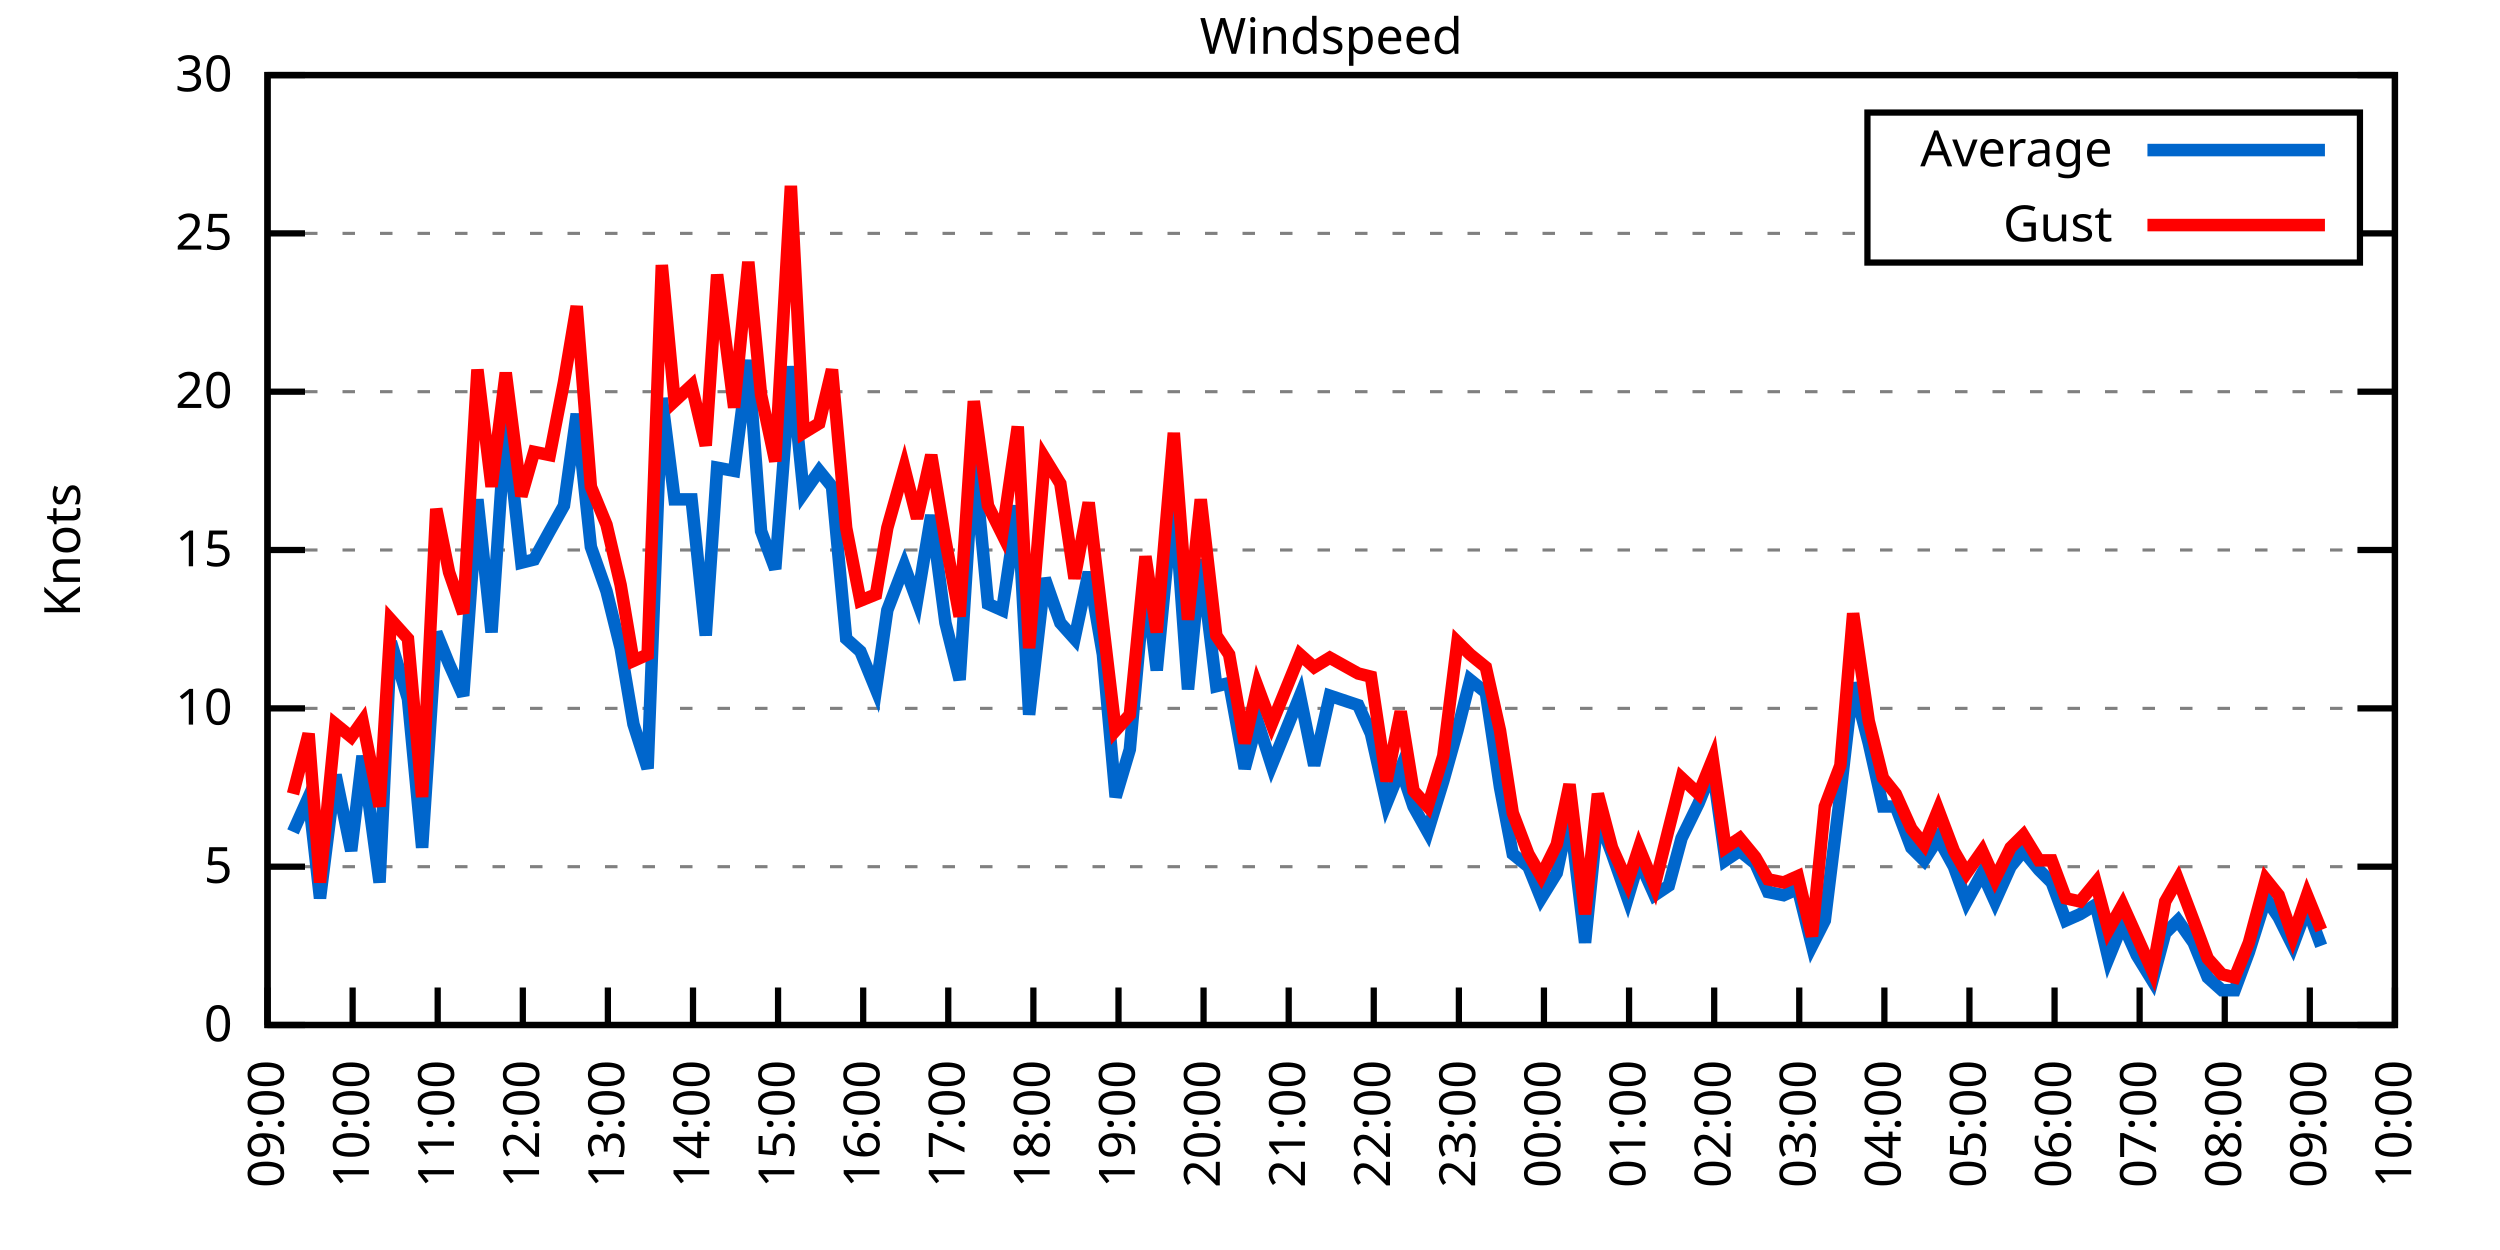
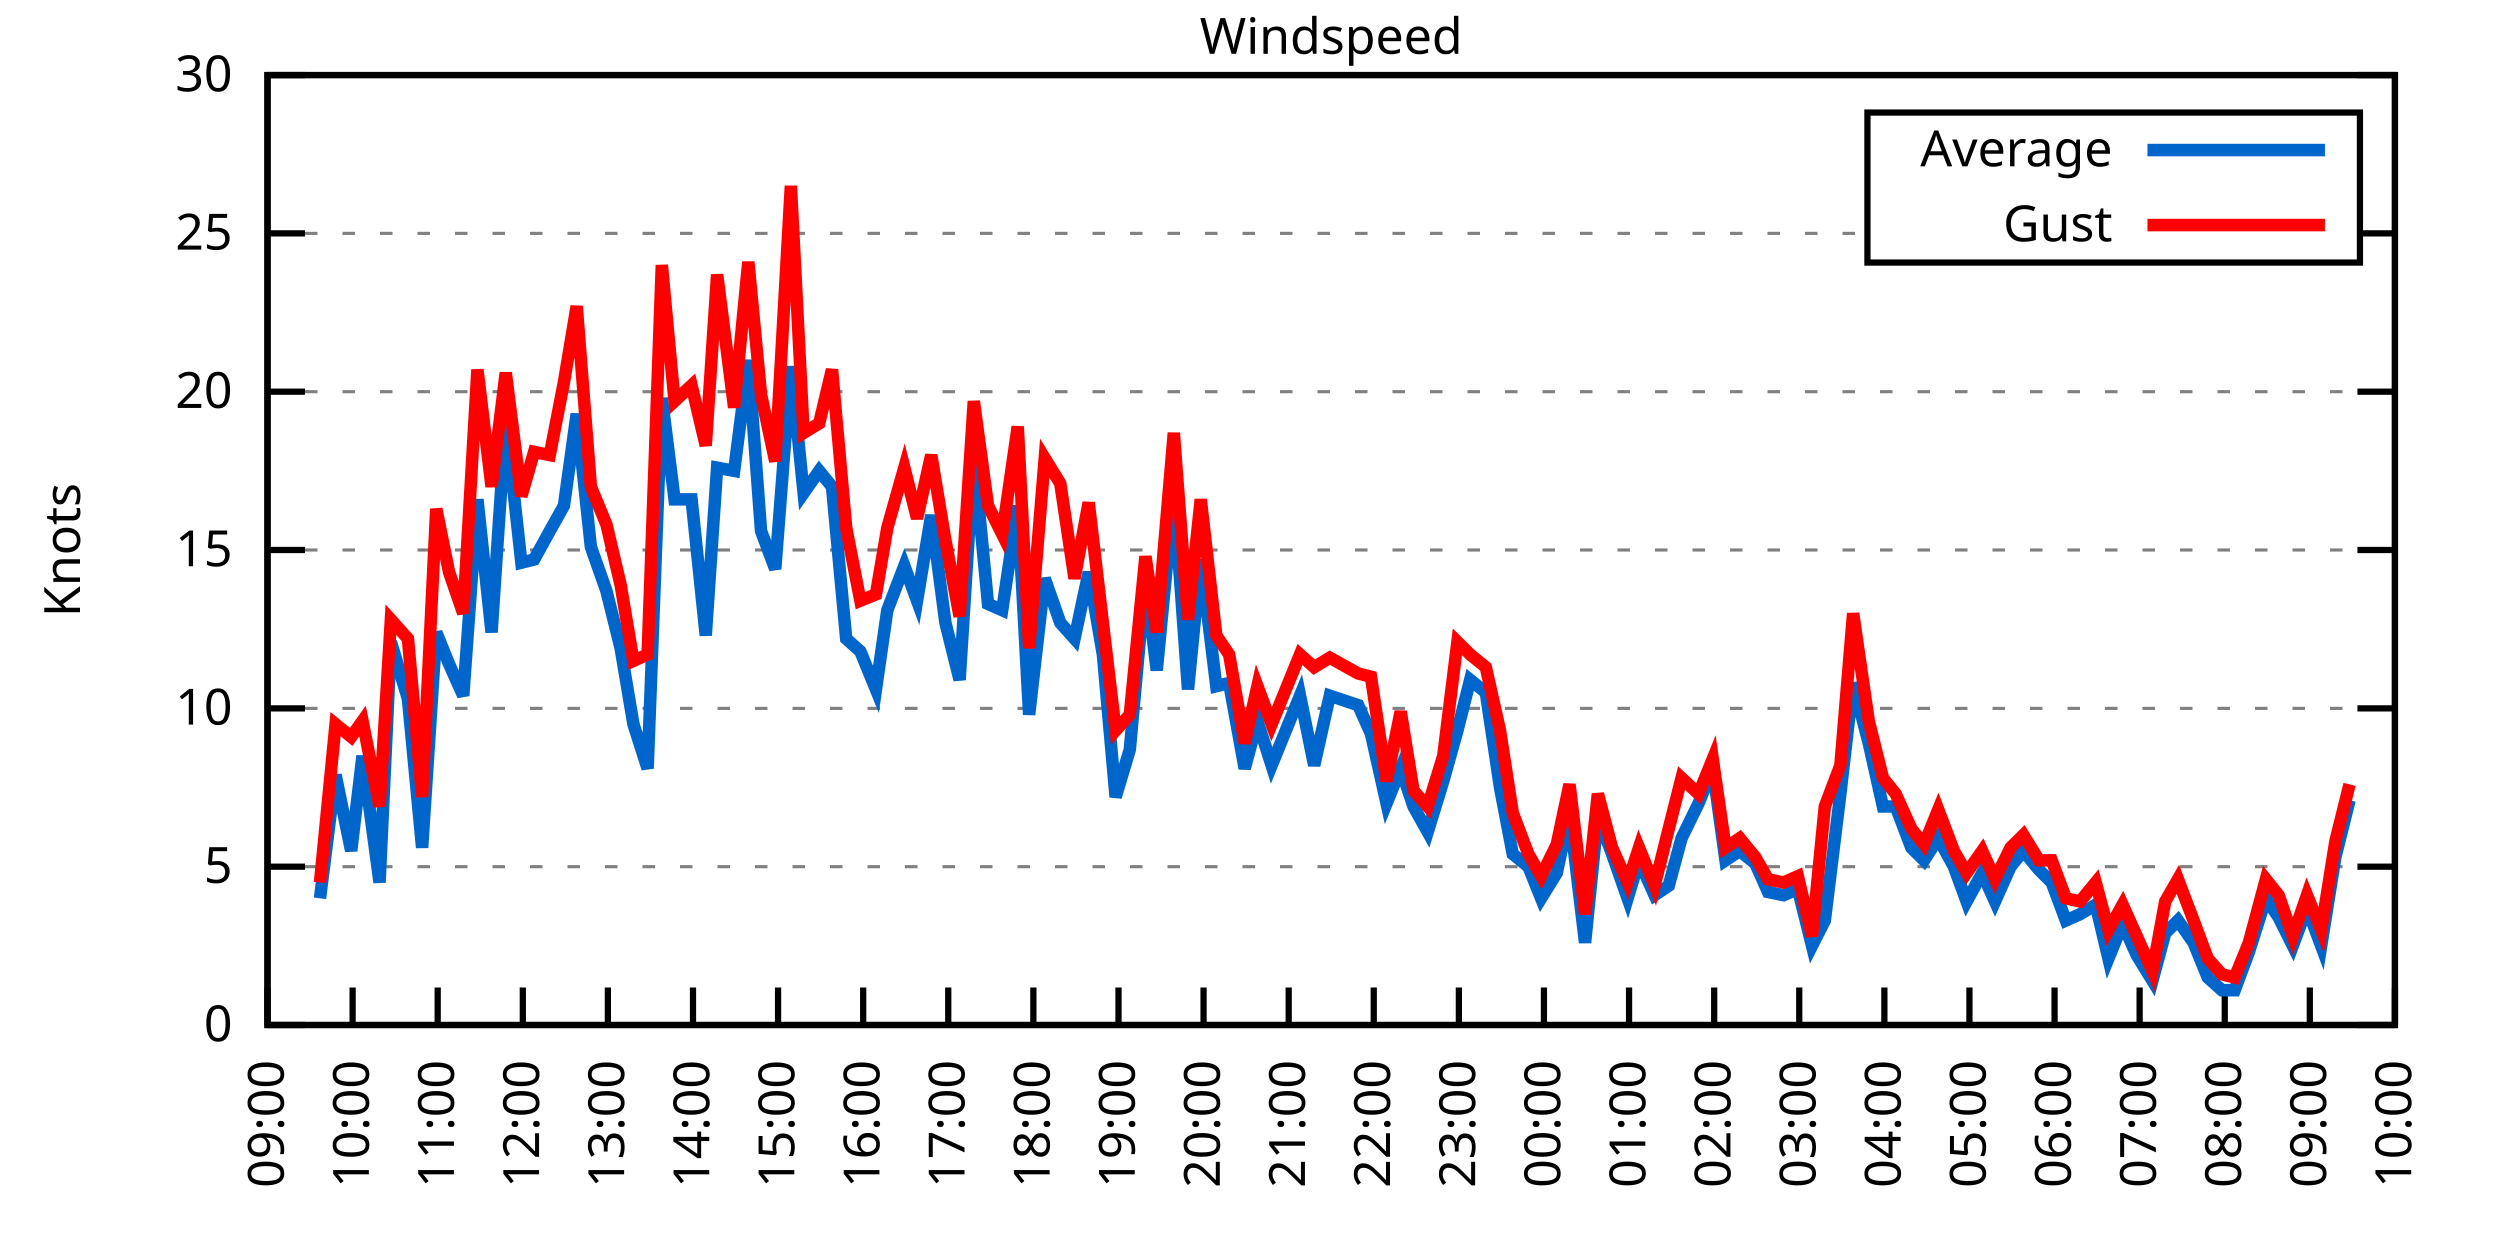
<svg xmlns="http://www.w3.org/2000/svg" xmlns:xlink="http://www.w3.org/1999/xlink" width="400" height="200" viewBox="0 0 400 200">
  <g id="gnuplot_canvas">
    <rect x="0" y="0" width="400" height="200" fill="none" />
    <defs>
      <circle id="gpDot" r="0.5" stroke-width="0.5" stroke="currentColor" />
      <path id="gpPt0" stroke-width="0.333" stroke="currentColor" d="M-1,0 h2 M0,-1 v2" />
      <path id="gpPt1" stroke-width="0.333" stroke="currentColor" d="M-1,-1 L1,1 M1,-1 L-1,1" />
      <path id="gpPt2" stroke-width="0.333" stroke="currentColor" d="M-1,0 L1,0 M0,-1 L0,1 M-1,-1 L1,1 M-1,1 L1,-1" />
      <rect id="gpPt3" stroke-width="0.333" stroke="currentColor" x="-1" y="-1" width="2" height="2" />
      <rect id="gpPt4" stroke-width="0.333" stroke="currentColor" fill="currentColor" x="-1" y="-1" width="2" height="2" />
      <circle id="gpPt5" stroke-width="0.333" stroke="currentColor" cx="0" cy="0" r="1" />
      <use xlink:href="#gpPt5" id="gpPt6" fill="currentColor" stroke="none" />
      <path id="gpPt7" stroke-width="0.333" stroke="currentColor" d="M0,-1.33 L-1.33,0.67 L1.33,0.67 z" />
      <use xlink:href="#gpPt7" id="gpPt8" fill="currentColor" stroke="none" />
      <use xlink:href="#gpPt7" id="gpPt9" stroke="currentColor" transform="rotate(180)" />
      <use xlink:href="#gpPt9" id="gpPt10" fill="currentColor" stroke="none" />
      <use xlink:href="#gpPt3" id="gpPt11" stroke="currentColor" transform="rotate(45)" />
      <use xlink:href="#gpPt11" id="gpPt12" fill="currentColor" stroke="none" />
      <path id="gpPt13" stroke-width="0.333" stroke="currentColor" d="M0,1.330 L1.265,0.411 L0.782,-1.067 L-0.782,-1.076 L-1.265,0.411 z" />
      <use xlink:href="#gpPt13" id="gpPt14" fill="currentColor" stroke="none" />
      <filter id="textbox" filterUnits="objectBoundingBox" x="0" y="0" height="1" width="1">
        <feFlood flood-color="white" flood-opacity="1" result="bgnd" />
        <feComposite in="SourceGraphic" in2="bgnd" operator="atop" />
      </filter>
      <filter id="greybox" filterUnits="objectBoundingBox" x="0" y="0" height="1" width="1">
        <feFlood flood-color="lightgrey" flood-opacity="1" result="grey" />
        <feComposite in="SourceGraphic" in2="grey" operator="atop" />
      </filter>
    </defs>
    <g fill="none" color="white" stroke="currentColor" stroke-width="1.00" stroke-linecap="butt" stroke-linejoin="miter">
</g>
    <g fill="none" color="black" stroke="currentColor" stroke-width="1.00" stroke-linecap="butt" stroke-linejoin="miter">
      <g stroke="none" shape-rendering="crispEdges">
        <polygon fill="rgb(255, 255, 255)" points="42.80,164.00 383.18,164.00 383.18,12.02 42.80,12.02 " />
      </g>
    </g>
    <g fill="none" color="black" stroke="currentColor" stroke-width="1.00" stroke-linecap="butt" stroke-linejoin="miter">
</g>
    <g fill="none" color="black" stroke="black" stroke-width="0.50" stroke-linecap="butt" stroke-linejoin="miter">
</g>
    <g fill="none" color="gray" stroke="currentColor" stroke-width="0.50" stroke-linecap="butt" stroke-linejoin="miter">
      <path stroke="gray" stroke-dasharray="2,4" class="gridline" d="M42.80,164.00 L383.19,164.00  " />
    </g>
    <g fill="none" color="gray" stroke="gray" stroke-width="1.00" stroke-linecap="butt" stroke-linejoin="miter">
</g>
    <g fill="none" color="black" stroke="currentColor" stroke-width="1.00" stroke-linecap="butt" stroke-linejoin="miter">
      <path stroke="black" d="M42.80,164.00 L48.80,164.00 M383.19,164.00 L377.19,164.00  " />
      <g transform="translate(37.20,166.60)" stroke="none" fill="black" font-family="Sans" font-size="8.00" text-anchor="end">
        <text>
          <tspan font-family="Sans"> 0</tspan>
        </text>
      </g>
    </g>
    <g fill="none" color="black" stroke="currentColor" stroke-width="1.00" stroke-linecap="butt" stroke-linejoin="miter">
</g>
    <g fill="none" color="black" stroke="black" stroke-width="0.50" stroke-linecap="butt" stroke-linejoin="miter">
</g>
    <g fill="none" color="gray" stroke="currentColor" stroke-width="0.50" stroke-linecap="butt" stroke-linejoin="miter">
      <path stroke="gray" stroke-dasharray="2,4" class="gridline" d="M42.80,138.67 L383.19,138.67  " />
    </g>
    <g fill="none" color="gray" stroke="gray" stroke-width="1.00" stroke-linecap="butt" stroke-linejoin="miter">
</g>
    <g fill="none" color="black" stroke="currentColor" stroke-width="1.00" stroke-linecap="butt" stroke-linejoin="miter">
      <path stroke="black" d="M42.80,138.67 L48.80,138.67 M383.19,138.67 L377.19,138.67  " />
      <g transform="translate(37.20,141.27)" stroke="none" fill="black" font-family="Sans" font-size="8.00" text-anchor="end">
        <text>
          <tspan font-family="Sans"> 5</tspan>
        </text>
      </g>
    </g>
    <g fill="none" color="black" stroke="currentColor" stroke-width="1.00" stroke-linecap="butt" stroke-linejoin="miter">
</g>
    <g fill="none" color="black" stroke="black" stroke-width="0.50" stroke-linecap="butt" stroke-linejoin="miter">
</g>
    <g fill="none" color="gray" stroke="currentColor" stroke-width="0.50" stroke-linecap="butt" stroke-linejoin="miter">
      <path stroke="gray" stroke-dasharray="2,4" class="gridline" d="M42.80,113.34 L383.19,113.34  " />
    </g>
    <g fill="none" color="gray" stroke="gray" stroke-width="1.00" stroke-linecap="butt" stroke-linejoin="miter">
</g>
    <g fill="none" color="black" stroke="currentColor" stroke-width="1.00" stroke-linecap="butt" stroke-linejoin="miter">
      <path stroke="black" d="M42.80,113.34 L48.80,113.34 M383.19,113.34 L377.19,113.34  " />
      <g transform="translate(37.20,115.94)" stroke="none" fill="black" font-family="Sans" font-size="8.00" text-anchor="end">
        <text>
          <tspan font-family="Sans"> 10</tspan>
        </text>
      </g>
    </g>
    <g fill="none" color="black" stroke="currentColor" stroke-width="1.00" stroke-linecap="butt" stroke-linejoin="miter">
</g>
    <g fill="none" color="black" stroke="black" stroke-width="0.50" stroke-linecap="butt" stroke-linejoin="miter">
</g>
    <g fill="none" color="gray" stroke="currentColor" stroke-width="0.50" stroke-linecap="butt" stroke-linejoin="miter">
      <path stroke="gray" stroke-dasharray="2,4" class="gridline" d="M42.80,88.00 L383.19,88.00  " />
    </g>
    <g fill="none" color="gray" stroke="gray" stroke-width="1.00" stroke-linecap="butt" stroke-linejoin="miter">
</g>
    <g fill="none" color="black" stroke="currentColor" stroke-width="1.00" stroke-linecap="butt" stroke-linejoin="miter">
      <path stroke="black" d="M42.80,88.00 L48.80,88.00 M383.19,88.00 L377.19,88.00  " />
      <g transform="translate(37.20,90.60)" stroke="none" fill="black" font-family="Sans" font-size="8.00" text-anchor="end">
        <text>
          <tspan font-family="Sans"> 15</tspan>
        </text>
      </g>
    </g>
    <g fill="none" color="black" stroke="currentColor" stroke-width="1.00" stroke-linecap="butt" stroke-linejoin="miter">
</g>
    <g fill="none" color="black" stroke="black" stroke-width="0.50" stroke-linecap="butt" stroke-linejoin="miter">
</g>
    <g fill="none" color="gray" stroke="currentColor" stroke-width="0.50" stroke-linecap="butt" stroke-linejoin="miter">
      <path stroke="gray" stroke-dasharray="2,4" class="gridline" d="M42.80,62.67 L383.19,62.67  " />
    </g>
    <g fill="none" color="gray" stroke="gray" stroke-width="1.00" stroke-linecap="butt" stroke-linejoin="miter">
</g>
    <g fill="none" color="black" stroke="currentColor" stroke-width="1.00" stroke-linecap="butt" stroke-linejoin="miter">
      <path stroke="black" d="M42.80,62.67 L48.80,62.67 M383.19,62.67 L377.19,62.67  " />
      <g transform="translate(37.20,65.27)" stroke="none" fill="black" font-family="Sans" font-size="8.00" text-anchor="end">
        <text>
          <tspan font-family="Sans"> 20</tspan>
        </text>
      </g>
    </g>
    <g fill="none" color="black" stroke="currentColor" stroke-width="1.00" stroke-linecap="butt" stroke-linejoin="miter">
</g>
    <g fill="none" color="black" stroke="black" stroke-width="0.50" stroke-linecap="butt" stroke-linejoin="miter">
</g>
    <g fill="none" color="gray" stroke="currentColor" stroke-width="0.50" stroke-linecap="butt" stroke-linejoin="miter">
      <path stroke="gray" stroke-dasharray="2,4" class="gridline" d="M42.80,37.34 L298.79,37.34 M377.59,37.34 L383.19,37.34  " />
    </g>
    <g fill="none" color="gray" stroke="gray" stroke-width="1.00" stroke-linecap="butt" stroke-linejoin="miter">
</g>
    <g fill="none" color="black" stroke="currentColor" stroke-width="1.00" stroke-linecap="butt" stroke-linejoin="miter">
      <path stroke="black" d="M42.80,37.34 L48.80,37.34 M383.19,37.34 L377.19,37.34  " />
      <g transform="translate(37.20,39.94)" stroke="none" fill="black" font-family="Sans" font-size="8.00" text-anchor="end">
        <text>
          <tspan font-family="Sans"> 25</tspan>
        </text>
      </g>
    </g>
    <g fill="none" color="black" stroke="currentColor" stroke-width="1.00" stroke-linecap="butt" stroke-linejoin="miter">
</g>
    <g fill="none" color="black" stroke="black" stroke-width="0.50" stroke-linecap="butt" stroke-linejoin="miter">
</g>
    <g fill="none" color="gray" stroke="currentColor" stroke-width="0.50" stroke-linecap="butt" stroke-linejoin="miter">
      <path stroke="gray" stroke-dasharray="2,4" class="gridline" d="M42.80,12.01 L383.19,12.01  " />
    </g>
    <g fill="none" color="gray" stroke="gray" stroke-width="1.00" stroke-linecap="butt" stroke-linejoin="miter">
</g>
    <g fill="none" color="black" stroke="currentColor" stroke-width="1.00" stroke-linecap="butt" stroke-linejoin="miter">
      <path stroke="black" d="M42.80,12.01 L48.80,12.01 M383.19,12.01 L377.19,12.01  " />
      <g transform="translate(37.20,14.61)" stroke="none" fill="black" font-family="Sans" font-size="8.00" text-anchor="end">
        <text>
          <tspan font-family="Sans"> 30</tspan>
        </text>
      </g>
    </g>
    <g fill="none" color="black" stroke="currentColor" stroke-width="1.00" stroke-linecap="butt" stroke-linejoin="miter">
      <path stroke="black" d="M42.80,164.00 L42.80,158.00  " />
      <g transform="translate(45.40,169.60) rotate(270.00)" stroke="none" fill="black" font-family="Sans" font-size="8.00" text-anchor="end">
        <text>
          <tspan font-family="Sans">09:00</tspan>
        </text>
      </g>
    </g>
    <g fill="none" color="black" stroke="currentColor" stroke-width="1.00" stroke-linecap="butt" stroke-linejoin="miter">
      <path stroke="black" d="M56.42,164.00 L56.42,158.00  " />
      <g transform="translate(59.02,169.60) rotate(270.00)" stroke="none" fill="black" font-family="Sans" font-size="8.00" text-anchor="end">
        <text>
          <tspan font-family="Sans">10:00</tspan>
        </text>
      </g>
    </g>
    <g fill="none" color="black" stroke="currentColor" stroke-width="1.00" stroke-linecap="butt" stroke-linejoin="miter">
      <path stroke="black" d="M70.03,164.00 L70.03,158.00  " />
      <g transform="translate(72.63,169.60) rotate(270.00)" stroke="none" fill="black" font-family="Sans" font-size="8.00" text-anchor="end">
        <text>
          <tspan font-family="Sans">11:00</tspan>
        </text>
      </g>
    </g>
    <g fill="none" color="black" stroke="currentColor" stroke-width="1.00" stroke-linecap="butt" stroke-linejoin="miter">
      <path stroke="black" d="M83.65,164.00 L83.65,158.00  " />
      <g transform="translate(86.25,169.60) rotate(270.00)" stroke="none" fill="black" font-family="Sans" font-size="8.00" text-anchor="end">
        <text>
          <tspan font-family="Sans">12:00</tspan>
        </text>
      </g>
    </g>
    <g fill="none" color="black" stroke="currentColor" stroke-width="1.00" stroke-linecap="butt" stroke-linejoin="miter">
      <path stroke="black" d="M97.26,164.00 L97.26,158.00  " />
      <g transform="translate(99.86,169.60) rotate(270.00)" stroke="none" fill="black" font-family="Sans" font-size="8.00" text-anchor="end">
        <text>
          <tspan font-family="Sans">13:00</tspan>
        </text>
      </g>
    </g>
    <g fill="none" color="black" stroke="currentColor" stroke-width="1.00" stroke-linecap="butt" stroke-linejoin="miter">
      <path stroke="black" d="M110.88,164.00 L110.88,158.00  " />
      <g transform="translate(113.48,169.60) rotate(270.00)" stroke="none" fill="black" font-family="Sans" font-size="8.00" text-anchor="end">
        <text>
          <tspan font-family="Sans">14:00</tspan>
        </text>
      </g>
    </g>
    <g fill="none" color="black" stroke="currentColor" stroke-width="1.00" stroke-linecap="butt" stroke-linejoin="miter">
      <path stroke="black" d="M124.49,164.00 L124.49,158.00  " />
      <g transform="translate(127.09,169.60) rotate(270.00)" stroke="none" fill="black" font-family="Sans" font-size="8.00" text-anchor="end">
        <text>
          <tspan font-family="Sans">15:00</tspan>
        </text>
      </g>
    </g>
    <g fill="none" color="black" stroke="currentColor" stroke-width="1.00" stroke-linecap="butt" stroke-linejoin="miter">
      <path stroke="black" d="M138.11,164.00 L138.11,158.00  " />
      <g transform="translate(140.71,169.60) rotate(270.00)" stroke="none" fill="black" font-family="Sans" font-size="8.00" text-anchor="end">
        <text>
          <tspan font-family="Sans">16:00</tspan>
        </text>
      </g>
    </g>
    <g fill="none" color="black" stroke="currentColor" stroke-width="1.00" stroke-linecap="butt" stroke-linejoin="miter">
      <path stroke="black" d="M151.72,164.00 L151.72,158.00  " />
      <g transform="translate(154.32,169.60) rotate(270.00)" stroke="none" fill="black" font-family="Sans" font-size="8.00" text-anchor="end">
        <text>
          <tspan font-family="Sans">17:00</tspan>
        </text>
      </g>
    </g>
    <g fill="none" color="black" stroke="currentColor" stroke-width="1.00" stroke-linecap="butt" stroke-linejoin="miter">
      <path stroke="black" d="M165.34,164.00 L165.34,158.00  " />
      <g transform="translate(167.94,169.60) rotate(270.00)" stroke="none" fill="black" font-family="Sans" font-size="8.00" text-anchor="end">
        <text>
          <tspan font-family="Sans">18:00</tspan>
        </text>
      </g>
    </g>
    <g fill="none" color="black" stroke="currentColor" stroke-width="1.00" stroke-linecap="butt" stroke-linejoin="miter">
      <path stroke="black" d="M178.96,164.00 L178.96,158.00  " />
      <g transform="translate(181.56,169.60) rotate(270.00)" stroke="none" fill="black" font-family="Sans" font-size="8.00" text-anchor="end">
        <text>
          <tspan font-family="Sans">19:00</tspan>
        </text>
      </g>
    </g>
    <g fill="none" color="black" stroke="currentColor" stroke-width="1.00" stroke-linecap="butt" stroke-linejoin="miter">
      <path stroke="black" d="M192.57,164.00 L192.57,158.00  " />
      <g transform="translate(195.17,169.60) rotate(270.00)" stroke="none" fill="black" font-family="Sans" font-size="8.00" text-anchor="end">
        <text>
          <tspan font-family="Sans">20:00</tspan>
        </text>
      </g>
    </g>
    <g fill="none" color="black" stroke="currentColor" stroke-width="1.00" stroke-linecap="butt" stroke-linejoin="miter">
      <path stroke="black" d="M206.19,164.00 L206.19,158.00  " />
      <g transform="translate(208.79,169.60) rotate(270.00)" stroke="none" fill="black" font-family="Sans" font-size="8.00" text-anchor="end">
        <text>
          <tspan font-family="Sans">21:00</tspan>
        </text>
      </g>
    </g>
    <g fill="none" color="black" stroke="currentColor" stroke-width="1.00" stroke-linecap="butt" stroke-linejoin="miter">
      <path stroke="black" d="M219.80,164.00 L219.80,158.00  " />
      <g transform="translate(222.40,169.60) rotate(270.00)" stroke="none" fill="black" font-family="Sans" font-size="8.00" text-anchor="end">
        <text>
          <tspan font-family="Sans">22:00</tspan>
        </text>
      </g>
    </g>
    <g fill="none" color="black" stroke="currentColor" stroke-width="1.00" stroke-linecap="butt" stroke-linejoin="miter">
      <path stroke="black" d="M233.42,164.00 L233.42,158.00  " />
      <g transform="translate(236.02,169.60) rotate(270.00)" stroke="none" fill="black" font-family="Sans" font-size="8.00" text-anchor="end">
        <text>
          <tspan font-family="Sans">23:00</tspan>
        </text>
      </g>
    </g>
    <g fill="none" color="black" stroke="currentColor" stroke-width="1.00" stroke-linecap="butt" stroke-linejoin="miter">
      <path stroke="black" d="M247.03,164.00 L247.03,158.00  " />
      <g transform="translate(249.63,169.60) rotate(270.00)" stroke="none" fill="black" font-family="Sans" font-size="8.00" text-anchor="end">
        <text>
          <tspan font-family="Sans">00:00</tspan>
        </text>
      </g>
    </g>
    <g fill="none" color="black" stroke="currentColor" stroke-width="1.00" stroke-linecap="butt" stroke-linejoin="miter">
      <path stroke="black" d="M260.65,164.00 L260.65,158.00  " />
      <g transform="translate(263.25,169.60) rotate(270.00)" stroke="none" fill="black" font-family="Sans" font-size="8.00" text-anchor="end">
        <text>
          <tspan font-family="Sans">01:00</tspan>
        </text>
      </g>
    </g>
    <g fill="none" color="black" stroke="currentColor" stroke-width="1.00" stroke-linecap="butt" stroke-linejoin="miter">
      <path stroke="black" d="M274.27,164.00 L274.27,158.00  " />
      <g transform="translate(276.87,169.60) rotate(270.00)" stroke="none" fill="black" font-family="Sans" font-size="8.00" text-anchor="end">
        <text>
          <tspan font-family="Sans">02:00</tspan>
        </text>
      </g>
    </g>
    <g fill="none" color="black" stroke="currentColor" stroke-width="1.00" stroke-linecap="butt" stroke-linejoin="miter">
      <path stroke="black" d="M287.88,164.00 L287.88,158.00  " />
      <g transform="translate(290.48,169.60) rotate(270.00)" stroke="none" fill="black" font-family="Sans" font-size="8.00" text-anchor="end">
        <text>
          <tspan font-family="Sans">03:00</tspan>
        </text>
      </g>
    </g>
    <g fill="none" color="black" stroke="currentColor" stroke-width="1.00" stroke-linecap="butt" stroke-linejoin="miter">
      <path stroke="black" d="M301.50,164.00 L301.50,158.00  " />
      <g transform="translate(304.10,169.60) rotate(270.00)" stroke="none" fill="black" font-family="Sans" font-size="8.00" text-anchor="end">
        <text>
          <tspan font-family="Sans">04:00</tspan>
        </text>
      </g>
    </g>
    <g fill="none" color="black" stroke="currentColor" stroke-width="1.00" stroke-linecap="butt" stroke-linejoin="miter">
      <path stroke="black" d="M315.11,164.00 L315.11,158.00  " />
      <g transform="translate(317.71,169.60) rotate(270.00)" stroke="none" fill="black" font-family="Sans" font-size="8.00" text-anchor="end">
        <text>
          <tspan font-family="Sans">05:00</tspan>
        </text>
      </g>
    </g>
    <g fill="none" color="black" stroke="currentColor" stroke-width="1.00" stroke-linecap="butt" stroke-linejoin="miter">
      <path stroke="black" d="M328.73,164.00 L328.73,158.00  " />
      <g transform="translate(331.33,169.60) rotate(270.00)" stroke="none" fill="black" font-family="Sans" font-size="8.00" text-anchor="end">
        <text>
          <tspan font-family="Sans">06:00</tspan>
        </text>
      </g>
    </g>
    <g fill="none" color="black" stroke="currentColor" stroke-width="1.00" stroke-linecap="butt" stroke-linejoin="miter">
      <path stroke="black" d="M342.34,164.00 L342.34,158.00  " />
      <g transform="translate(344.94,169.60) rotate(270.00)" stroke="none" fill="black" font-family="Sans" font-size="8.00" text-anchor="end">
        <text>
          <tspan font-family="Sans">07:00</tspan>
        </text>
      </g>
    </g>
    <g fill="none" color="black" stroke="currentColor" stroke-width="1.00" stroke-linecap="butt" stroke-linejoin="miter">
      <path stroke="black" d="M355.96,164.00 L355.96,158.00  " />
      <g transform="translate(358.56,169.60) rotate(270.00)" stroke="none" fill="black" font-family="Sans" font-size="8.00" text-anchor="end">
        <text>
          <tspan font-family="Sans">08:00</tspan>
        </text>
      </g>
    </g>
    <g fill="none" color="black" stroke="currentColor" stroke-width="1.00" stroke-linecap="butt" stroke-linejoin="miter">
      <path stroke="black" d="M369.57,164.00 L369.57,158.00  " />
      <g transform="translate(372.17,169.60) rotate(270.00)" stroke="none" fill="black" font-family="Sans" font-size="8.00" text-anchor="end">
        <text>
          <tspan font-family="Sans">09:00</tspan>
        </text>
      </g>
    </g>
    <g fill="none" color="black" stroke="currentColor" stroke-width="1.00" stroke-linecap="butt" stroke-linejoin="miter">
      <path stroke="black" d="M383.19,164.00 L383.19,158.00  " />
      <g transform="translate(385.79,169.60) rotate(270.00)" stroke="none" fill="black" font-family="Sans" font-size="8.00" text-anchor="end">
        <text>
          <tspan font-family="Sans">10:00</tspan>
        </text>
      </g>
    </g>
    <g fill="none" color="black" stroke="currentColor" stroke-width="1.00" stroke-linecap="butt" stroke-linejoin="miter">
</g>
    <g fill="none" color="black" stroke="currentColor" stroke-width="1.00" stroke-linecap="butt" stroke-linejoin="miter">
      <path stroke="black" d="M42.80,12.01 L42.80,164.00 L383.19,164.00 L383.19,12.01 L42.80,12.01 Z  " />
    </g>
    <g fill="none" color="black" stroke="currentColor" stroke-width="1.00" stroke-linecap="butt" stroke-linejoin="miter">
</g>
    <g fill="none" color="black" stroke="currentColor" stroke-width="1.00" stroke-linecap="butt" stroke-linejoin="miter">
      <path stroke="black" d="M298.79,42.01 L298.79,18.01 L377.59,18.01 L377.59,42.01 L298.79,42.01 Z  " />
    </g>
    <g id="Windspeed_plot_1">
      <g fill="none" color="white" stroke="black" stroke-width="2.00" stroke-linecap="butt" stroke-linejoin="miter">
</g>
      <g fill="none" color="black" stroke="currentColor" stroke-width="2.00" stroke-linecap="butt" stroke-linejoin="miter">
        <g transform="translate(337.99,26.61)" stroke="none" fill="black" font-family="Sans" font-size="8.00" text-anchor="end">
          <text>
            <tspan font-family="Sans">Average</tspan>
          </text>
        </g>
      </g>
      <g fill="none" color="black" stroke="currentColor" stroke-width="2.00" stroke-linecap="butt" stroke-linejoin="miter">
-         <path stroke="rgb(  0, 102, 204)" d="M343.59,24.01 L371.99,24.01 M46.88,133.10 L49.38,127.52 L51.20,143.73 L53.69,123.98 L56.19,136.14 L58.00,120.94   L60.73,141.20 L62.54,102.70 L65.27,111.82 L67.54,135.63 L69.80,101.18 L71.85,106.24 L74.12,111.31 L76.39,79.90   L78.65,101.18 L80.92,67.23 L83.42,90.03 L85.46,89.52 L87.96,84.97 L90.23,80.91 L92.27,66.22 L94.54,87.50   L97.04,94.59 L99.30,103.71 L101.35,115.87 L103.62,122.96 L105.89,63.69 L107.93,79.90 L110.65,79.90 L112.92,101.68   L114.74,74.83 L117.46,75.34 L119.73,57.61 L121.77,84.97 L124.04,91.04 L126.54,58.62 L128.58,78.89 L131.07,75.34   L133.12,77.87 L135.39,102.19 L137.66,104.22 L140.15,110.30 L141.97,97.63 L144.69,90.54 L146.73,96.11 L149.00,82.43   L151.27,99.66 L153.54,108.78 L155.81,72.81 L158.08,96.62 L160.35,97.63 L162.84,80.91 L164.66,114.35 L167.16,92.56   L169.65,99.66 L171.92,102.19 L174.19,91.55 L176.46,104.72 L178.50,127.52 L180.77,119.92 L183.27,92.56 L185.08,107.26   L187.81,78.89 L190.08,110.30 L192.12,89.52 L194.61,109.79 L196.66,109.28 L199.15,122.96 L201.19,115.36 L203.46,122.46   L208.00,111.31 L210.27,122.46 L212.77,111.31 L217.31,112.83 L219.35,117.39 L221.85,128.54 L224.11,122.96 L226.16,129.04   L228.43,133.10 L230.92,124.99 L233.19,116.88 L235.23,108.78 L237.73,110.80 L240.00,126.00 L242.04,136.64 L244.54,138.67   L246.58,143.73 L249.08,139.68 L251.12,130.06 L253.61,150.83 L255.66,130.56 L257.93,136.64 L260.42,143.73 L262.24,137.66   L264.73,143.23 L267.00,141.71 L269.05,134.11 L271.77,128.54 L274.04,122.96 L276.08,137.66 L278.35,136.14 L280.85,138.16   L282.89,142.72 L285.38,143.23 L287.65,142.21 L289.92,151.33 L291.97,147.28 L294.46,127.02 L296.50,109.28 L299.00,118.91   L301.27,129.04 L303.31,129.04 L305.81,135.63 L307.85,137.66 L310.12,134.11 L312.62,138.67 L314.66,144.24 L317.15,139.68   L319.20,144.24 L321.69,138.67 L323.74,136.14 L326.23,139.17 L328.27,141.20 L330.54,147.28 L332.81,146.27 L335.31,144.75   L337.35,153.36 L339.62,147.79 L341.89,152.85 L344.39,156.91 L346.43,149.31 L348.47,147.28 L350.97,150.83 L353.24,156.40   L355.50,158.43 L357.55,158.43 L359.82,152.35 L362.54,143.73 L364.58,146.77 L366.85,151.33 L369.12,145.25 L371.39,151.33    " />
+         <path stroke="rgb(  0, 102, 204)" d="M343.59,24.01 L371.99,24.01 M51.20,143.73 L53.69,123.98 L56.19,136.14 L58.00,120.94 L60.73,141.20 L62.54,102.70   L65.27,111.82 L67.54,135.63 L69.80,101.18 L71.85,106.24 L74.12,111.31 L76.39,79.90 L78.65,101.18 L80.92,67.23   L83.42,90.03 L85.46,89.52 L87.96,84.97 L90.23,80.91 L92.27,66.22 L94.54,87.50 L97.04,94.59 L99.30,103.71   L101.35,115.87 L103.62,122.96 L105.89,63.69 L107.93,79.90 L110.65,79.90 L112.92,101.68 L114.74,74.83 L117.46,75.34   L119.73,57.61 L121.77,84.97 L124.04,91.04 L126.54,58.62 L128.58,78.89 L131.07,75.34 L133.12,77.87 L135.39,102.19   L137.66,104.22 L140.15,110.30 L141.97,97.63 L144.69,90.54 L146.73,96.11 L149.00,82.43 L151.27,99.66 L153.54,108.78   L155.81,72.81 L158.08,96.62 L160.35,97.63 L162.84,80.91 L164.66,114.35 L167.16,92.56 L169.65,99.66 L171.92,102.19   L174.19,91.55 L176.46,104.72 L178.50,127.52 L180.77,119.92 L183.27,92.56 L185.08,107.26 L187.81,78.89 L190.08,110.30   L192.12,89.52 L194.61,109.79 L196.66,109.28 L199.15,122.96 L201.19,115.36 L203.46,122.46 L208.00,111.31 L210.27,122.46   L212.77,111.31 L217.31,112.83 L219.35,117.39 L221.85,128.54 L224.11,122.96 L226.16,129.04 L228.43,133.10 L230.92,124.99   L233.19,116.88 L235.23,108.78 L237.73,110.80 L240.00,126.00 L242.04,136.64 L244.54,138.67 L246.58,143.73 L249.08,139.68   L251.12,130.06 L253.61,150.83 L255.66,130.56 L257.93,136.64 L260.42,143.73 L262.24,137.66 L264.73,143.23 L267.00,141.71   L269.05,134.11 L271.77,128.54 L274.04,122.96 L276.08,137.66 L278.35,136.14 L280.85,138.16 L282.89,142.72 L285.38,143.23   L287.65,142.21 L289.92,151.33 L291.97,147.28 L294.46,127.02 L296.50,109.28 L299.00,118.91 L301.27,129.04 L303.31,129.04   L305.81,135.63 L307.85,137.66 L310.12,134.11 L312.62,138.67 L314.66,144.24 L317.15,139.68 L319.20,144.24 L321.69,138.67   L323.74,136.14 L326.23,139.17 L328.27,141.20 L330.54,147.28 L332.81,146.27 L335.31,144.75 L337.35,153.36 L339.62,147.79   L341.89,152.85 L344.39,156.91 L346.43,149.31 L348.47,147.28 L350.97,150.83 L353.24,156.40 L355.50,158.43 L357.55,158.43   L359.82,152.35 L362.54,143.73 L364.58,146.77 L366.85,151.33 L369.12,145.25 L371.39,151.33 L373.66,137.15 L375.93,128.03    " />
      </g>
    </g>
    <g id="Windspeed_plot_2">
      <g fill="none" color="black" stroke="currentColor" stroke-width="2.00" stroke-linecap="butt" stroke-linejoin="miter">
        <g transform="translate(337.99,38.61)" stroke="none" fill="black" font-family="Sans" font-size="8.00" text-anchor="end">
          <text>
            <tspan font-family="Sans">Gust</tspan>
          </text>
        </g>
      </g>
      <g fill="none" color="black" stroke="currentColor" stroke-width="2.00" stroke-linecap="butt" stroke-linejoin="miter">
-         <path stroke="rgb(255,   0,   0)" d="M343.59,36.01 L371.99,36.01 M46.88,127.02 L49.38,117.39 L51.20,141.20 L53.69,115.87 L56.19,117.90 L58.00,115.36   L60.73,129.04 L62.54,99.15 L65.27,102.19 L67.54,127.52 L69.80,81.42 L71.85,91.55 L74.12,98.14 L76.39,59.13   L78.65,77.87 L80.92,59.63 L83.42,79.39 L85.46,72.30 L87.96,72.81 L90.23,61.15 L92.27,48.99 L94.54,77.87   L97.04,83.95 L99.30,93.58 L101.35,105.74 L103.62,104.72 L105.89,42.41 L107.93,64.19 L110.65,61.66 L112.92,71.29   L114.74,43.93 L117.46,65.21 L119.73,41.90 L121.77,63.18 L124.04,73.82 L126.54,29.74 L128.58,69.26 L131.07,67.74   L133.12,59.13 L135.39,84.46 L137.66,96.11 L140.15,95.10 L141.97,84.46 L144.69,74.83 L146.73,82.94 L149.00,72.81   L151.27,86.49 L153.54,98.64 L155.81,64.19 L158.08,80.91 L160.35,85.47 L162.84,68.25 L164.66,103.71 L167.16,73.31   L169.65,77.37 L171.92,92.56 L174.19,80.41 L176.46,99.66 L178.50,116.88 L180.77,114.35 L183.27,89.02 L185.08,101.18   L187.81,69.26 L190.08,99.15 L192.12,79.90 L194.61,101.68 L196.66,104.72 L199.15,118.91 L201.19,109.79 L203.46,115.87   L208.00,104.72 L210.27,106.75 L212.77,105.23 L217.31,107.76 L219.35,108.27 L221.85,124.99 L224.11,113.84 L226.16,126.51   L228.43,129.04 L230.92,120.94 L233.19,102.70 L235.23,104.72 L237.73,106.75 L240.00,116.88 L242.04,130.06 L244.54,136.64   L246.58,140.19 L249.08,135.12 L251.12,125.50 L253.61,146.27 L255.66,127.02 L257.93,135.63 L260.42,141.20 L262.24,135.63   L264.73,141.71 L267.00,132.59 L269.05,124.48 L271.77,127.02 L274.04,121.44 L276.08,135.63 L278.35,134.11 L280.85,137.15   L282.89,140.69 L285.38,141.20 L287.65,140.19 L289.92,149.81 L291.97,129.04 L294.46,122.46 L296.50,98.14 L299.00,115.36   L301.27,124.48 L303.31,127.02 L305.81,132.59 L307.85,135.12 L310.12,129.55 L312.62,136.14 L314.66,139.68 L317.15,136.14   L319.20,140.69 L321.69,135.63 L323.74,133.60 L326.23,137.66 L328.27,137.66 L330.54,143.73 L332.81,144.24 L335.31,141.20   L337.35,148.80 L339.62,144.75 L341.89,149.81 L344.39,155.39 L346.43,144.24 L348.47,140.69 L350.97,147.28 L353.24,153.36   L355.50,155.89 L357.55,156.40 L359.82,150.83 L362.54,140.69 L364.58,143.23 L366.85,149.81 L369.12,143.23 L371.39,148.80    " />
+         <path stroke="rgb(255,   0,   0)" d="M343.59,36.01 L371.99,36.01 M51.20,141.20 L53.69,115.87 L56.19,117.90 L58.00,115.36 L60.73,129.04 L62.54,99.15   L65.27,102.19 L67.54,127.52 L69.80,81.42 L71.85,91.55 L74.12,98.14 L76.39,59.13 L78.65,77.87 L80.92,59.63   L83.42,79.39 L85.46,72.30 L87.96,72.81 L90.23,61.15 L92.27,48.99 L94.54,77.87 L97.04,83.95 L99.30,93.58   L101.35,105.74 L103.62,104.72 L105.89,42.41 L107.93,64.19 L110.65,61.66 L112.92,71.29 L114.74,43.93 L117.46,65.21   L119.73,41.90 L121.77,63.18 L124.04,73.82 L126.54,29.74 L128.58,69.26 L131.07,67.74 L133.12,59.13 L135.39,84.46   L137.66,96.11 L140.15,95.10 L141.97,84.46 L144.69,74.83 L146.73,82.94 L149.00,72.81 L151.27,86.49 L153.54,98.64   L155.81,64.19 L158.08,80.91 L160.35,85.47 L162.84,68.25 L164.66,103.71 L167.16,73.31 L169.65,77.37 L171.92,92.56   L174.19,80.41 L176.46,99.66 L178.50,116.88 L180.77,114.35 L183.27,89.02 L185.08,101.18 L187.81,69.26 L190.08,99.15   L192.12,79.90 L194.61,101.68 L196.66,104.72 L199.15,118.91 L201.19,109.79 L203.46,115.87 L208.00,104.72 L210.27,106.75   L212.77,105.23 L217.31,107.76 L219.35,108.27 L221.85,124.99 L224.11,113.84 L226.16,126.51 L228.43,129.04 L230.92,120.94   L233.19,102.70 L235.23,104.72 L237.73,106.75 L240.00,116.88 L242.04,130.06 L244.54,136.64 L246.58,140.19 L249.08,135.12   L251.12,125.50 L253.61,146.27 L255.66,127.02 L257.93,135.63 L260.42,141.20 L262.24,135.63 L264.73,141.71 L267.00,132.59   L269.05,124.48 L271.77,127.02 L274.04,121.44 L276.08,135.63 L278.35,134.11 L280.85,137.15 L282.89,140.69 L285.38,141.20   L287.65,140.19 L289.92,149.81 L291.97,129.04 L294.46,122.46 L296.50,98.14 L299.00,115.36 L301.27,124.48 L303.31,127.02   L305.81,132.59 L307.85,135.12 L310.12,129.55 L312.62,136.14 L314.66,139.68 L317.15,136.14 L319.20,140.69 L321.69,135.63   L323.74,133.60 L326.23,137.66 L328.27,137.66 L330.54,143.73 L332.81,144.24 L335.31,141.20 L337.35,148.80 L339.62,144.75   L341.89,149.81 L344.39,155.39 L346.43,144.24 L348.47,140.69 L350.97,147.28 L353.24,153.36 L355.50,155.89 L357.55,156.40   L359.82,150.83 L362.54,140.69 L364.58,143.23 L366.85,149.81 L369.12,143.23 L371.39,148.80 L373.66,134.62 L375.93,125.50    " />
      </g>
    </g>
    <g fill="none" color="black" stroke="currentColor" stroke-width="2.00" stroke-linecap="butt" stroke-linejoin="miter">
</g>
    <g fill="none" color="black" stroke="black" stroke-width="1.00" stroke-linecap="butt" stroke-linejoin="miter">
</g>
    <g fill="none" color="black" stroke="currentColor" stroke-width="1.00" stroke-linecap="butt" stroke-linejoin="miter">
      <path stroke="black" d="M42.80,12.01 L42.80,164.00 L383.19,164.00 L383.19,12.01 L42.80,12.01 Z  " />
      <g transform="translate(12.80,88.01) rotate(270.00)" stroke="none" fill="black" font-family="Sans" font-size="8.00" text-anchor="middle">
        <text>
          <tspan font-family="Sans">Knots</tspan>
        </text>
      </g>
    </g>
    <g fill="none" color="black" stroke="currentColor" stroke-width="1.00" stroke-linecap="butt" stroke-linejoin="miter">
</g>
    <g fill="none" color="black" stroke="currentColor" stroke-width="1.00" stroke-linecap="butt" stroke-linejoin="miter">
      <g transform="translate(212.99,8.61)" stroke="none" fill="black" font-family="Sans" font-size="8.00" text-anchor="middle">
        <text>
          <tspan font-family="Sans">Windspeed</tspan>
        </text>
      </g>
    </g>
    <g fill="none" color="black" stroke="currentColor" stroke-width="1.00" stroke-linecap="butt" stroke-linejoin="miter">
</g>
  </g>
</svg>
